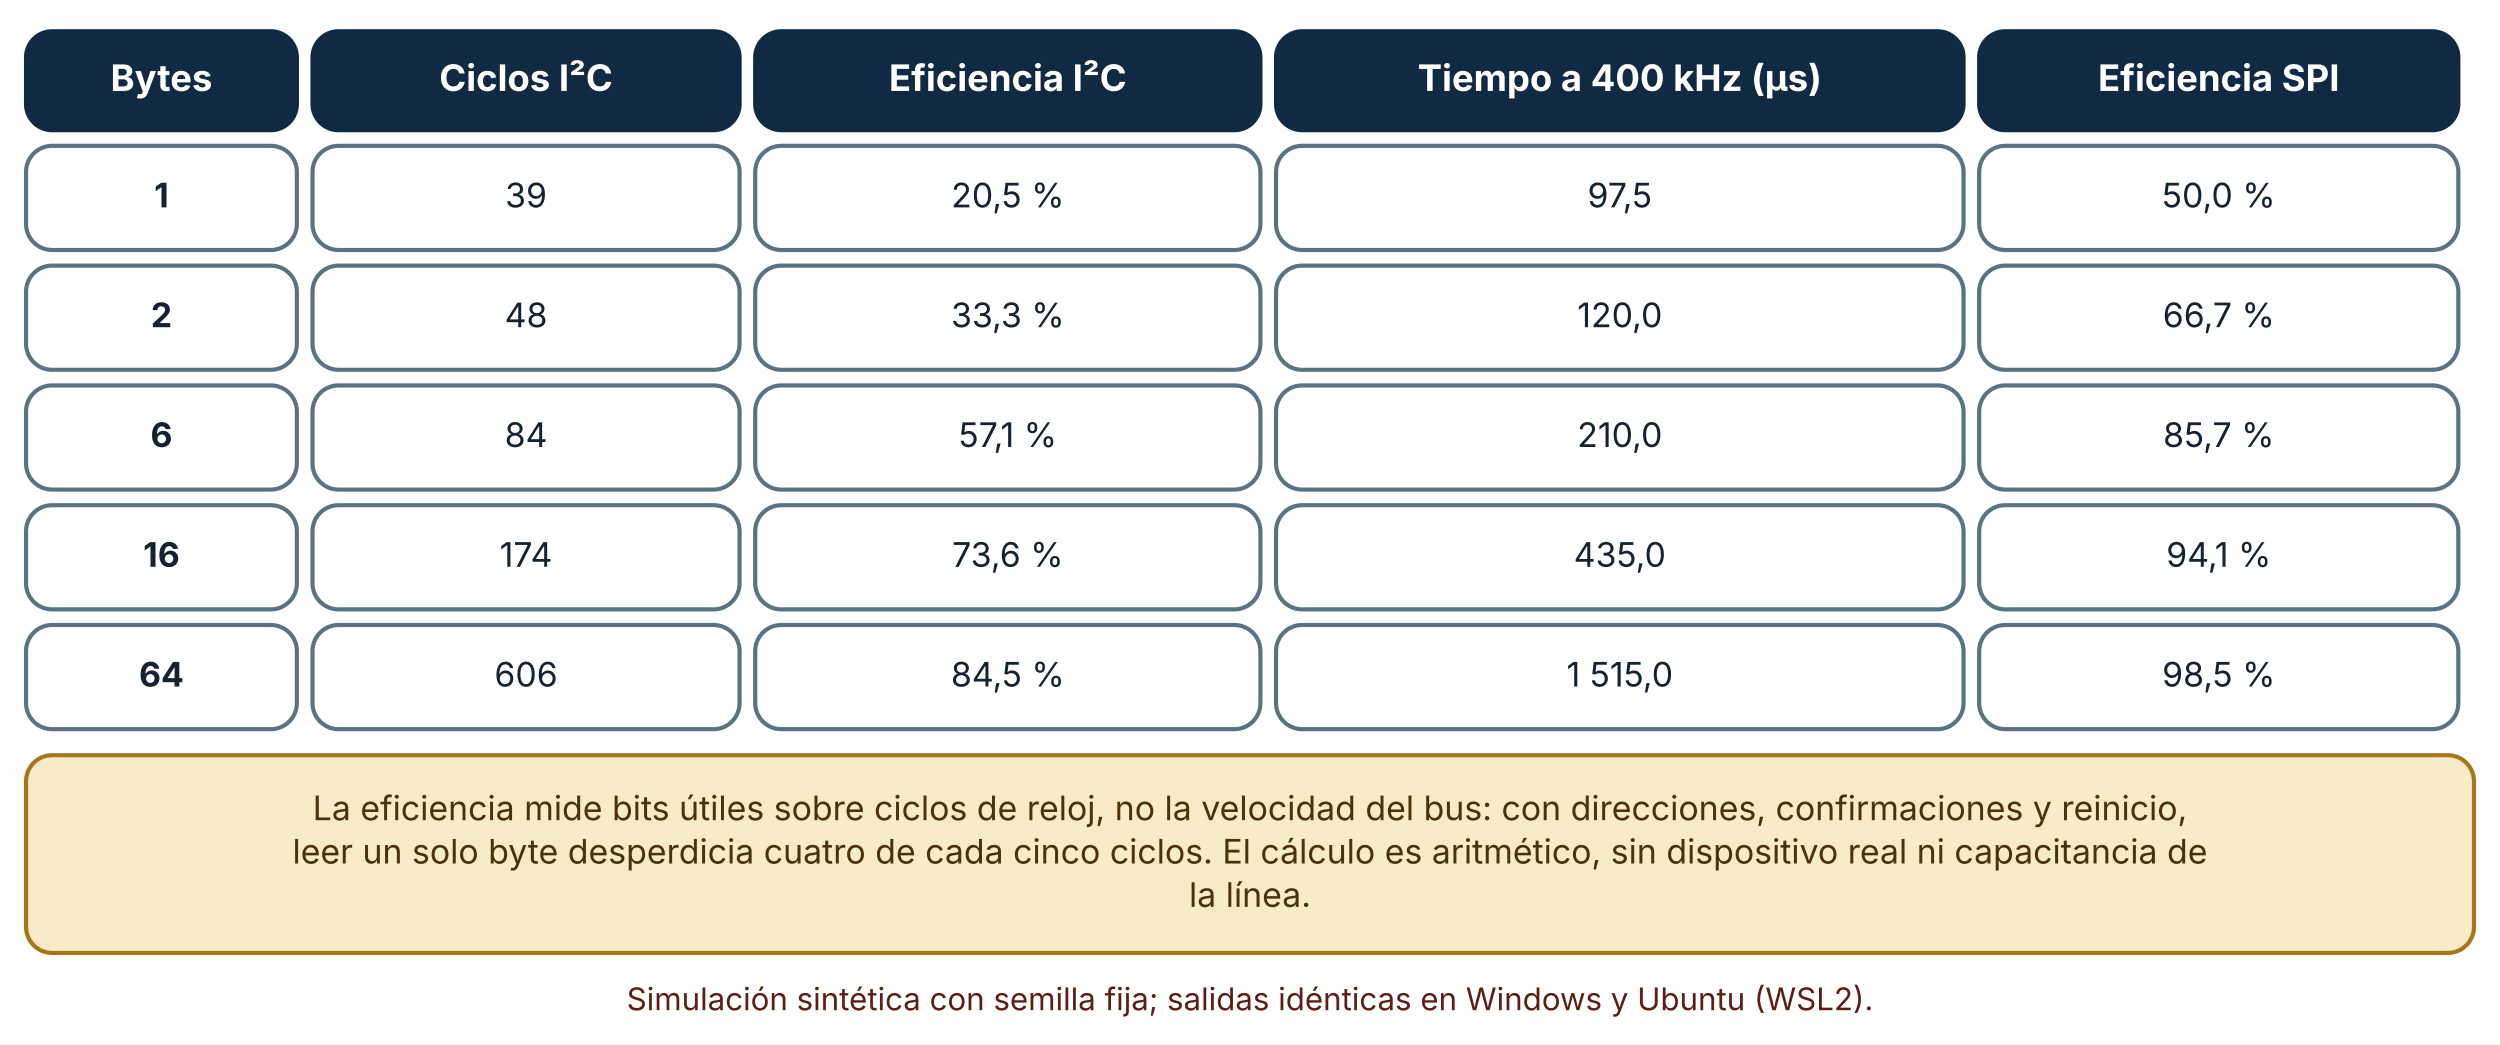
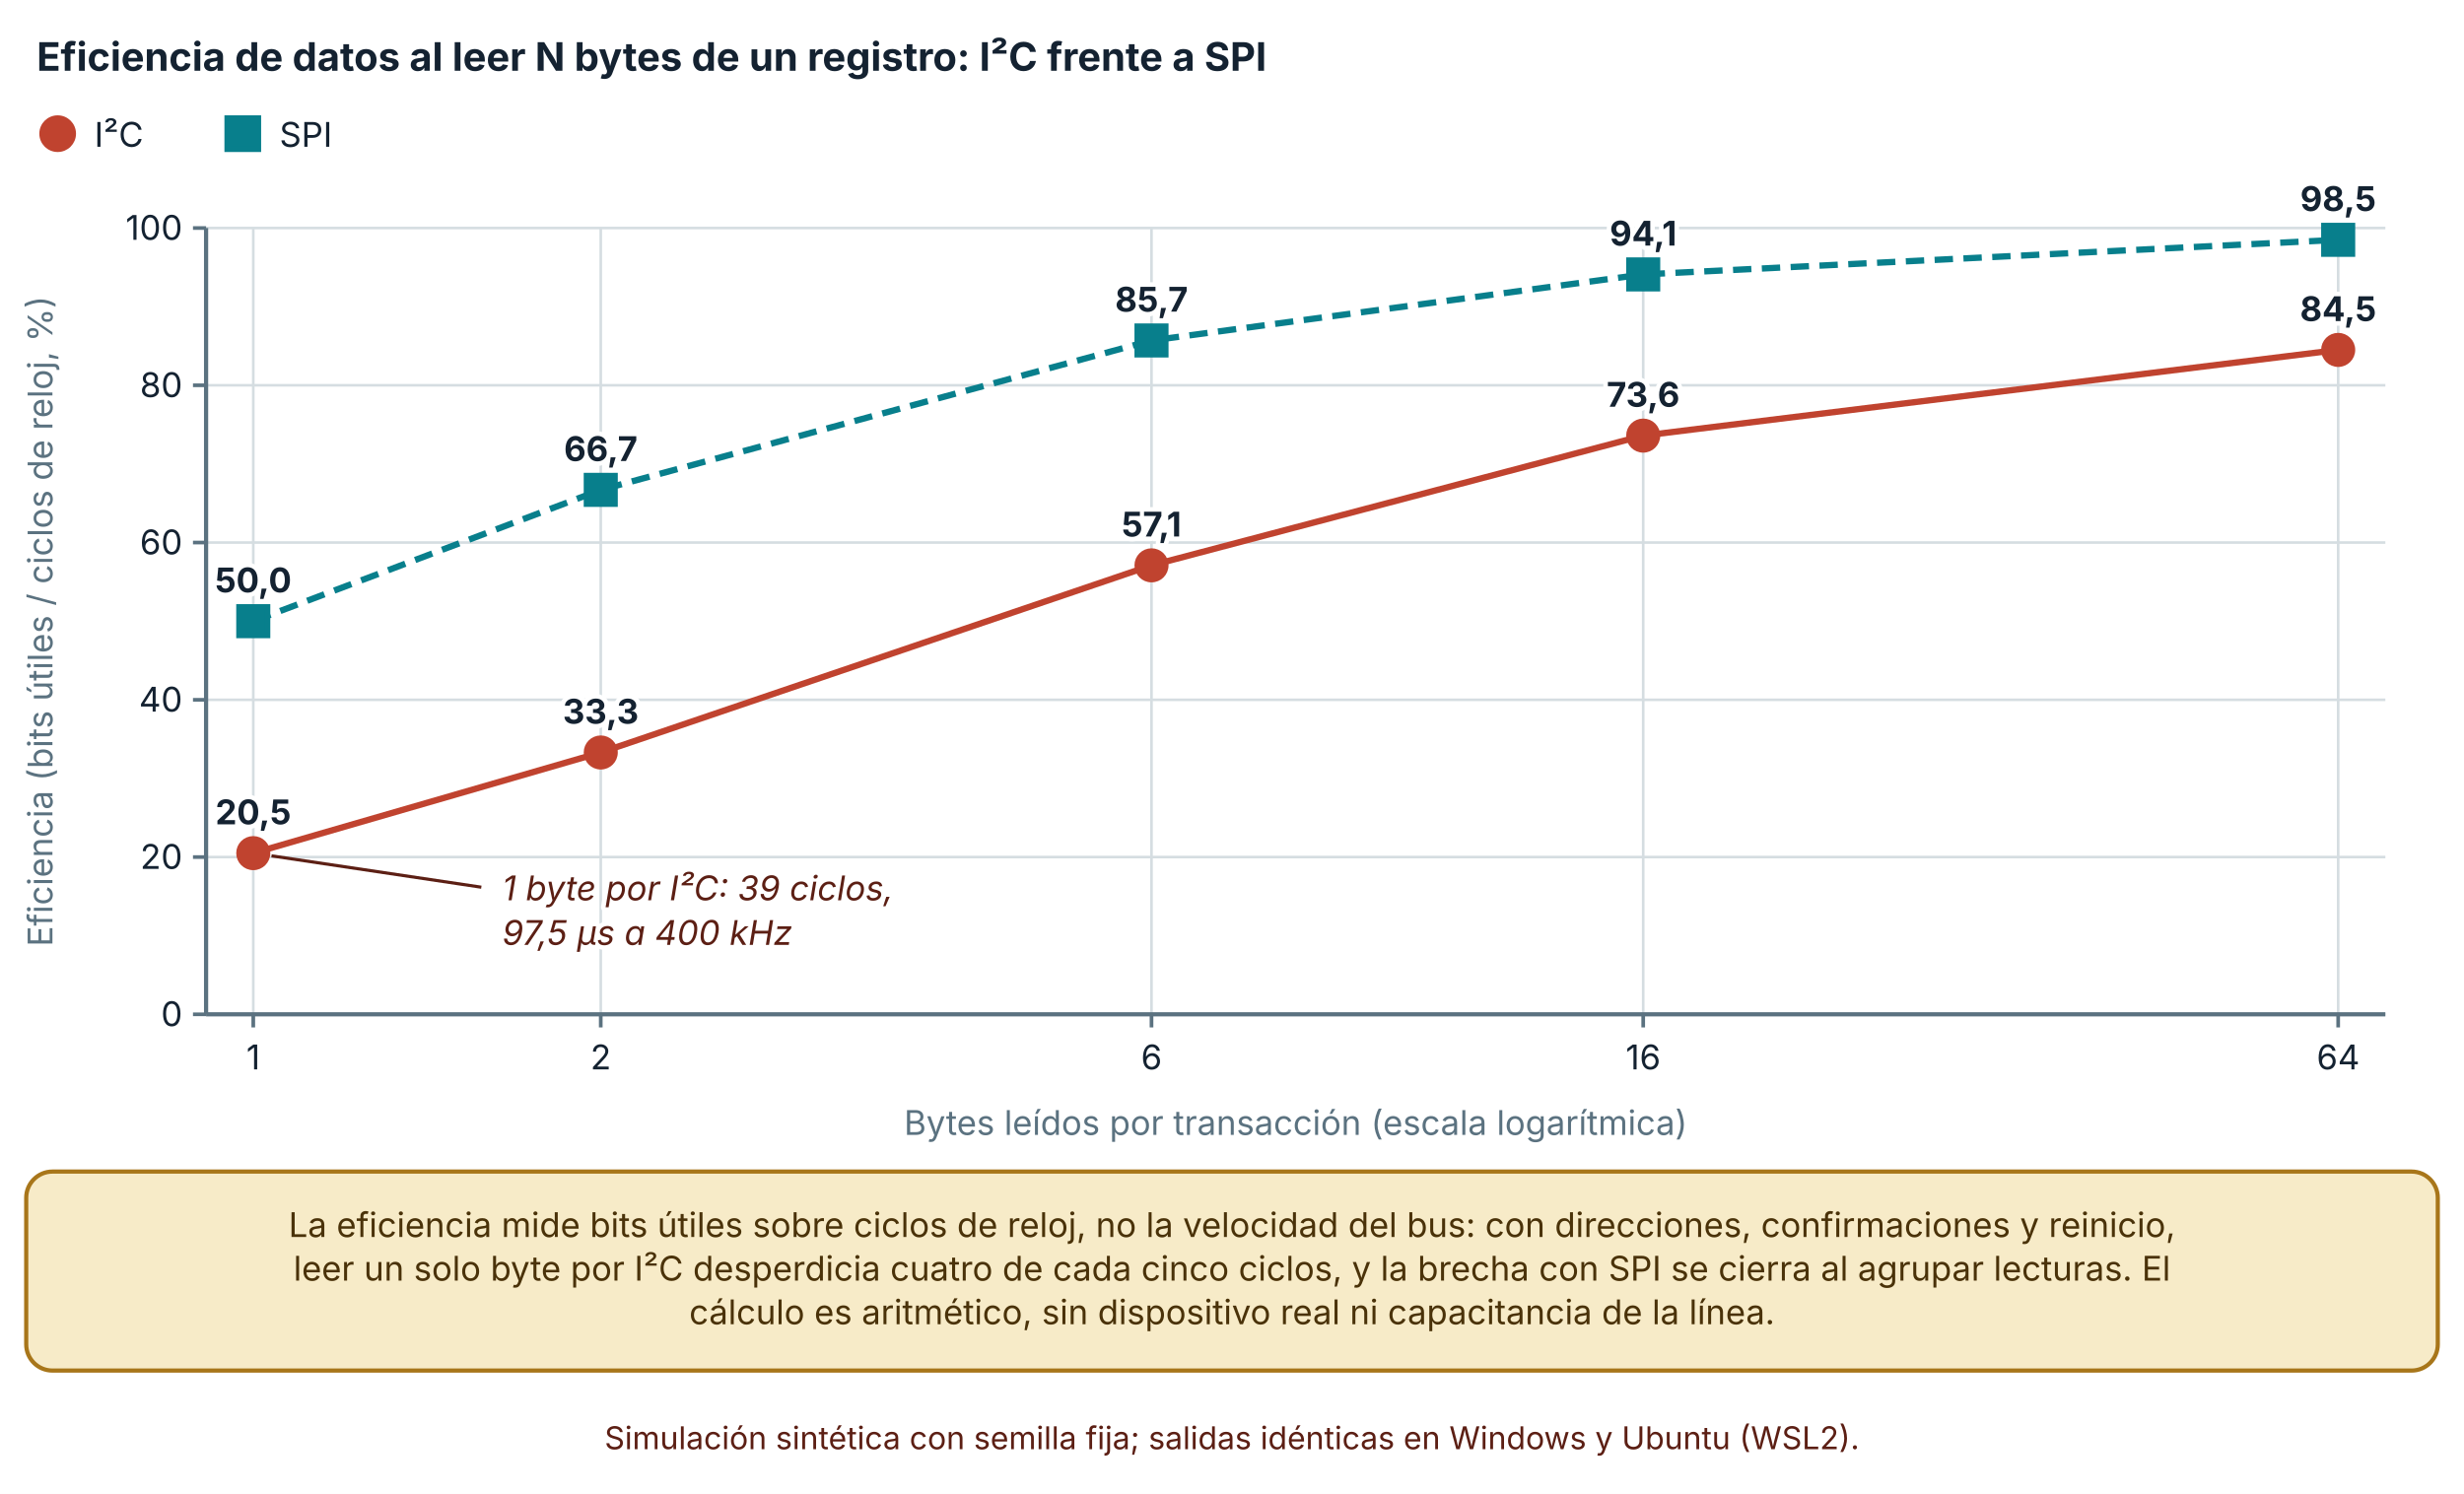
- <svg xmlns="http://www.w3.org/2000/svg" viewBox="0 0 960 401" width="960" height="401" role="img" aria-labelledby="t d" font-family="Inter, 'Segoe UI', system-ui, -apple-system, sans-serif">
+ <svg xmlns="http://www.w3.org/2000/svg" viewBox="0 0 940 570" width="940" height="570" role="img" aria-labelledby="t d" font-family="Inter, 'Segoe UI', system-ui, -apple-system, sans-serif">
  <defs>
    <marker id="arrow" viewBox="0 0 10 10" refX="9" refY="5" markerWidth="8" markerHeight="8" orient="auto-start-reverse">
      <path d="M0,0 L10,5 L0,10 z" fill="#32505f" />
    </marker>
    <marker id="arrow-coral" viewBox="0 0 10 10" refX="9" refY="5" markerWidth="8" markerHeight="8" orient="auto-start-reverse">
      <path d="M0,0 L10,5 L0,10 z" fill="#c0432f" />
    </marker>
  </defs>
-   <rect width="960" height="401" fill="#ffffff" />
-   <rect x="10" y="12" width="104" height="38" rx="10" fill="#102a43" stroke="#102a43" stroke-width="1.6" />
-   <text x="62" y="34.92" font-size="14" text-anchor="middle" font-weight="700" fill="#ffffff">
-     <tspan x="62" dy="0">Bytes</tspan>
+   <rect width="940" height="570" fill="#ffffff" />
+   <text x="14" y="27" font-size="15" text-anchor="start" font-weight="700" fill="#142231">
+     <tspan x="14" dy="0">Eficiencia de datos al leer N bytes de un registro: I²C frente a SPI</tspan>
  </text>
-   <rect x="120" y="12" width="164" height="38" rx="10" fill="#102a43" stroke="#102a43" stroke-width="1.6" />
-   <text x="202" y="34.92" font-size="14" text-anchor="middle" font-weight="700" fill="#ffffff">
-     <tspan x="202" dy="0">Ciclos I²C</tspan>
+   <circle cx="22" cy="51" r="6" fill="#c0432f" stroke="#c0432f" stroke-width="2" />
+   <text x="36" y="56" font-size="13" text-anchor="start" font-weight="400" fill="#142231">
+     <tspan x="36" dy="0">I²C</tspan>
  </text>
-   <rect x="290" y="12" width="194" height="38" rx="10" fill="#102a43" stroke="#102a43" stroke-width="1.6" />
-   <text x="387" y="34.92" font-size="14" text-anchor="middle" font-weight="700" fill="#ffffff">
-     <tspan x="387" dy="0">Eficiencia I²C</tspan>
+   <rect x="86.62" y="45" width="12" height="12" fill="#087f8c" stroke="#087f8c" stroke-width="2" />
+   <text x="106.62" y="56" font-size="13" text-anchor="start" font-weight="400" fill="#142231">
+     <tspan x="106.62" dy="0">SPI</tspan>
  </text>
-   <rect x="490" y="12" width="264" height="38" rx="10" fill="#102a43" stroke="#102a43" stroke-width="1.6" />
-   <text x="622" y="34.92" font-size="14" text-anchor="middle" font-weight="700" fill="#ffffff">
-     <tspan x="622" dy="0">Tiempo a 400 kHz (µs)</tspan>
+   <line x1="78.62" y1="387" x2="910" y2="387" stroke="#d5dde1" stroke-width="1" />
+   <line x1="73.62" y1="387" x2="78.62" y2="387" stroke="#5b7280" stroke-width="1.4" />
+   <text x="69.62" y="391.5" font-size="13" text-anchor="end" font-weight="400" fill="#142231">
+     <tspan x="69.62" dy="0">0</tspan>
  </text>
-   <rect x="760" y="12" width="184" height="38" rx="10" fill="#102a43" stroke="#102a43" stroke-width="1.6" />
-   <text x="852" y="34.92" font-size="14" text-anchor="middle" font-weight="700" fill="#ffffff">
-     <tspan x="852" dy="0">Eficiencia SPI</tspan>
+   <line x1="78.62" y1="327" x2="910" y2="327" stroke="#d5dde1" stroke-width="1" />
+   <line x1="73.62" y1="327" x2="78.62" y2="327" stroke="#5b7280" stroke-width="1.4" />
+   <text x="69.62" y="331.5" font-size="13" text-anchor="end" font-weight="400" fill="#142231">
+     <tspan x="69.62" dy="0">20</tspan>
  </text>
-   <rect x="10" y="56" width="104" height="40" rx="10" fill="#ffffff" stroke="#5b7280" stroke-width="1.6" />
-   <text x="62" y="79.64" font-size="13" text-anchor="middle" font-weight="700" fill="#142231">
-     <tspan x="62" dy="0">1</tspan>
+   <line x1="78.62" y1="267" x2="910" y2="267" stroke="#d5dde1" stroke-width="1" />
+   <line x1="73.62" y1="267" x2="78.62" y2="267" stroke="#5b7280" stroke-width="1.4" />
+   <text x="69.62" y="271.5" font-size="13" text-anchor="end" font-weight="400" fill="#142231">
+     <tspan x="69.62" dy="0">40</tspan>
  </text>
-   <rect x="120" y="56" width="164" height="40" rx="10" fill="#ffffff" stroke="#5b7280" stroke-width="1.6" />
-   <text x="202" y="79.64" font-size="13" text-anchor="middle" font-weight="400" fill="#142231">
-     <tspan x="202" dy="0">39</tspan>
+   <line x1="78.62" y1="207" x2="910" y2="207" stroke="#d5dde1" stroke-width="1" />
+   <line x1="73.62" y1="207" x2="78.62" y2="207" stroke="#5b7280" stroke-width="1.4" />
+   <text x="69.62" y="211.5" font-size="13" text-anchor="end" font-weight="400" fill="#142231">
+     <tspan x="69.62" dy="0">60</tspan>
  </text>
-   <rect x="290" y="56" width="194" height="40" rx="10" fill="#ffffff" stroke="#5b7280" stroke-width="1.6" />
-   <text x="387" y="79.64" font-size="13" text-anchor="middle" font-weight="400" fill="#142231">
-     <tspan x="387" dy="0">20,5 %</tspan>
+   <line x1="78.62" y1="147" x2="910" y2="147" stroke="#d5dde1" stroke-width="1" />
+   <line x1="73.62" y1="147" x2="78.62" y2="147" stroke="#5b7280" stroke-width="1.4" />
+   <text x="69.62" y="151.5" font-size="13" text-anchor="end" font-weight="400" fill="#142231">
+     <tspan x="69.62" dy="0">80</tspan>
  </text>
-   <rect x="490" y="56" width="264" height="40" rx="10" fill="#ffffff" stroke="#5b7280" stroke-width="1.6" />
-   <text x="622" y="79.64" font-size="13" text-anchor="middle" font-weight="400" fill="#142231">
-     <tspan x="622" dy="0">97,5</tspan>
+   <line x1="78.62" y1="87" x2="910" y2="87" stroke="#d5dde1" stroke-width="1" />
+   <line x1="73.62" y1="87" x2="78.62" y2="87" stroke="#5b7280" stroke-width="1.4" />
+   <text x="69.62" y="91.5" font-size="13" text-anchor="end" font-weight="400" fill="#142231">
+     <tspan x="69.62" dy="0">100</tspan>
  </text>
-   <rect x="760" y="56" width="184" height="40" rx="10" fill="#ffffff" stroke="#5b7280" stroke-width="1.6" />
-   <text x="852" y="79.64" font-size="13" text-anchor="middle" font-weight="400" fill="#142231">
-     <tspan x="852" dy="0">50,0 %</tspan>
+   <line x1="78.62" y1="87" x2="78.62" y2="387" stroke="#5b7280" stroke-width="1.6" />
+   <line x1="96.62" y1="87" x2="96.62" y2="387" stroke="#d5dde1" stroke-width="1" />
+   <line x1="96.62" y1="387" x2="96.62" y2="392" stroke="#5b7280" stroke-width="1.4" />
+   <text x="96.62" y="408" font-size="13" text-anchor="middle" font-weight="400" fill="#142231">
+     <tspan x="96.62" dy="0">1</tspan>
  </text>
-   <rect x="10" y="102" width="104" height="40" rx="10" fill="#ffffff" stroke="#5b7280" stroke-width="1.6" />
-   <text x="62" y="125.64" font-size="13" text-anchor="middle" font-weight="700" fill="#142231">
-     <tspan x="62" dy="0">2</tspan>
+   <line x1="229.183" y1="87" x2="229.183" y2="387" stroke="#d5dde1" stroke-width="1" />
+   <line x1="229.183" y1="387" x2="229.183" y2="392" stroke="#5b7280" stroke-width="1.4" />
+   <text x="229.183" y="408" font-size="13" text-anchor="middle" font-weight="400" fill="#142231">
+     <tspan x="229.183" dy="0">2</tspan>
  </text>
-   <rect x="120" y="102" width="164" height="40" rx="10" fill="#ffffff" stroke="#5b7280" stroke-width="1.6" />
-   <text x="202" y="125.64" font-size="13" text-anchor="middle" font-weight="400" fill="#142231">
-     <tspan x="202" dy="0">48</tspan>
+   <line x1="439.291" y1="87" x2="439.291" y2="387" stroke="#d5dde1" stroke-width="1" />
+   <line x1="439.291" y1="387" x2="439.291" y2="392" stroke="#5b7280" stroke-width="1.4" />
+   <text x="439.291" y="408" font-size="13" text-anchor="middle" font-weight="400" fill="#142231">
+     <tspan x="439.291" dy="0">6</tspan>
  </text>
-   <rect x="290" y="102" width="194" height="40" rx="10" fill="#ffffff" stroke="#5b7280" stroke-width="1.6" />
-   <text x="387" y="125.64" font-size="13" text-anchor="middle" font-weight="400" fill="#142231">
-     <tspan x="387" dy="0">33,3 %</tspan>
+   <line x1="626.873" y1="87" x2="626.873" y2="387" stroke="#d5dde1" stroke-width="1" />
+   <line x1="626.873" y1="387" x2="626.873" y2="392" stroke="#5b7280" stroke-width="1.4" />
+   <text x="626.873" y="408" font-size="13" text-anchor="middle" font-weight="400" fill="#142231">
+     <tspan x="626.873" dy="0">16</tspan>
  </text>
-   <rect x="490" y="102" width="264" height="40" rx="10" fill="#ffffff" stroke="#5b7280" stroke-width="1.6" />
-   <text x="622" y="125.64" font-size="13" text-anchor="middle" font-weight="400" fill="#142231">
-     <tspan x="622" dy="0">120,0</tspan>
+   <line x1="892" y1="87" x2="892" y2="387" stroke="#d5dde1" stroke-width="1" />
+   <line x1="892" y1="387" x2="892" y2="392" stroke="#5b7280" stroke-width="1.4" />
+   <text x="892" y="408" font-size="13" text-anchor="middle" font-weight="400" fill="#142231">
+     <tspan x="892" dy="0">64</tspan>
  </text>
-   <rect x="760" y="102" width="184" height="40" rx="10" fill="#ffffff" stroke="#5b7280" stroke-width="1.6" />
-   <text x="852" y="125.64" font-size="13" text-anchor="middle" font-weight="400" fill="#142231">
-     <tspan x="852" dy="0">66,7 %</tspan>
+   <line x1="78.62" y1="387" x2="910" y2="387" stroke="#5b7280" stroke-width="1.6" />
+   <text x="20" y="237" font-size="13" text-anchor="middle" font-weight="400" fill="#5b7280" transform="rotate(-90 20 237)">Eficiencia (bits útiles / ciclos de reloj, %)</text>
+   <text x="494.31" y="433" font-size="13" text-anchor="middle" font-weight="400" fill="#5b7280">
+     <tspan x="494.31" dy="0">Bytes leídos por transacción (escala logarítmica)</tspan>
  </text>
-   <rect x="10" y="148" width="104" height="40" rx="10" fill="#ffffff" stroke="#5b7280" stroke-width="1.6" />
-   <text x="62" y="171.64" font-size="13" text-anchor="middle" font-weight="700" fill="#142231">
-     <tspan x="62" dy="0">6</tspan>
+   <polyline points="96.62,325.5 229.183,287.1 439.291,215.7 626.873,166.2 892,133.5" fill="none" stroke="#c0432f" stroke-width="2.4" />
+   <circle cx="96.62" cy="325.5" r="5.5" fill="#c0432f" stroke="#c0432f" stroke-width="2" />
+   <text x="96.62" y="314.5" font-size="13" text-anchor="middle" font-weight="700" fill="#142231" stroke="#ffffff" stroke-width="3.5" stroke-linejoin="round" paint-order="stroke">
+     <tspan x="96.62" dy="0">20,5</tspan>
  </text>
-   <rect x="120" y="148" width="164" height="40" rx="10" fill="#ffffff" stroke="#5b7280" stroke-width="1.6" />
-   <text x="202" y="171.64" font-size="13" text-anchor="middle" font-weight="400" fill="#142231">
-     <tspan x="202" dy="0">84</tspan>
+   <circle cx="229.183" cy="287.1" r="5.5" fill="#c0432f" stroke="#c0432f" stroke-width="2" />
+   <text x="229.183" y="276.1" font-size="13" text-anchor="middle" font-weight="700" fill="#142231" stroke="#ffffff" stroke-width="3.5" stroke-linejoin="round" paint-order="stroke">
+     <tspan x="229.183" dy="0">33,3</tspan>
  </text>
-   <rect x="290" y="148" width="194" height="40" rx="10" fill="#ffffff" stroke="#5b7280" stroke-width="1.6" />
-   <text x="387" y="171.64" font-size="13" text-anchor="middle" font-weight="400" fill="#142231">
-     <tspan x="387" dy="0">57,1 %</tspan>
+   <circle cx="439.291" cy="215.7" r="5.5" fill="#c0432f" stroke="#c0432f" stroke-width="2" />
+   <text x="439.291" y="204.7" font-size="13" text-anchor="middle" font-weight="700" fill="#142231" stroke="#ffffff" stroke-width="3.5" stroke-linejoin="round" paint-order="stroke">
+     <tspan x="439.291" dy="0">57,1</tspan>
  </text>
-   <rect x="490" y="148" width="264" height="40" rx="10" fill="#ffffff" stroke="#5b7280" stroke-width="1.6" />
-   <text x="622" y="171.64" font-size="13" text-anchor="middle" font-weight="400" fill="#142231">
-     <tspan x="622" dy="0">210,0</tspan>
+   <circle cx="626.873" cy="166.2" r="5.5" fill="#c0432f" stroke="#c0432f" stroke-width="2" />
+   <text x="626.873" y="155.2" font-size="13" text-anchor="middle" font-weight="700" fill="#142231" stroke="#ffffff" stroke-width="3.5" stroke-linejoin="round" paint-order="stroke">
+     <tspan x="626.873" dy="0">73,6</tspan>
  </text>
-   <rect x="760" y="148" width="184" height="40" rx="10" fill="#ffffff" stroke="#5b7280" stroke-width="1.6" />
-   <text x="852" y="171.64" font-size="13" text-anchor="middle" font-weight="400" fill="#142231">
-     <tspan x="852" dy="0">85,7 %</tspan>
+   <circle cx="892" cy="133.5" r="5.5" fill="#c0432f" stroke="#c0432f" stroke-width="2" />
+   <text x="892" y="122.5" font-size="13" text-anchor="middle" font-weight="700" fill="#142231" stroke="#ffffff" stroke-width="3.5" stroke-linejoin="round" paint-order="stroke">
+     <tspan x="892" dy="0">84,5</tspan>
  </text>
-   <rect x="10" y="194" width="104" height="40" rx="10" fill="#ffffff" stroke="#5b7280" stroke-width="1.6" />
-   <text x="62" y="217.64" font-size="13" text-anchor="middle" font-weight="700" fill="#142231">
-     <tspan x="62" dy="0">16</tspan>
+   <polyline points="96.62,237 229.183,186.9 439.291,129.9 626.873,104.7 892,91.5" fill="none" stroke="#087f8c" stroke-width="2.4" stroke-dasharray="7 4" />
+   <rect x="91.12" y="231.5" width="11" height="11" fill="#087f8c" stroke="#087f8c" stroke-width="2" />
+   <text x="96.62" y="226" font-size="13" text-anchor="middle" font-weight="700" fill="#142231" stroke="#ffffff" stroke-width="3.5" stroke-linejoin="round" paint-order="stroke">
+     <tspan x="96.62" dy="0">50,0</tspan>
  </text>
-   <rect x="120" y="194" width="164" height="40" rx="10" fill="#ffffff" stroke="#5b7280" stroke-width="1.6" />
-   <text x="202" y="217.64" font-size="13" text-anchor="middle" font-weight="400" fill="#142231">
-     <tspan x="202" dy="0">174</tspan>
+   <rect x="223.683" y="181.4" width="11" height="11" fill="#087f8c" stroke="#087f8c" stroke-width="2" />
+   <text x="229.183" y="175.9" font-size="13" text-anchor="middle" font-weight="700" fill="#142231" stroke="#ffffff" stroke-width="3.5" stroke-linejoin="round" paint-order="stroke">
+     <tspan x="229.183" dy="0">66,7</tspan>
  </text>
-   <rect x="290" y="194" width="194" height="40" rx="10" fill="#ffffff" stroke="#5b7280" stroke-width="1.6" />
-   <text x="387" y="217.64" font-size="13" text-anchor="middle" font-weight="400" fill="#142231">
-     <tspan x="387" dy="0">73,6 %</tspan>
+   <rect x="433.791" y="124.4" width="11" height="11" fill="#087f8c" stroke="#087f8c" stroke-width="2" />
+   <text x="439.291" y="118.9" font-size="13" text-anchor="middle" font-weight="700" fill="#142231" stroke="#ffffff" stroke-width="3.5" stroke-linejoin="round" paint-order="stroke">
+     <tspan x="439.291" dy="0">85,7</tspan>
  </text>
-   <rect x="490" y="194" width="264" height="40" rx="10" fill="#ffffff" stroke="#5b7280" stroke-width="1.6" />
-   <text x="622" y="217.64" font-size="13" text-anchor="middle" font-weight="400" fill="#142231">
-     <tspan x="622" dy="0">435,0</tspan>
+   <rect x="621.373" y="99.2" width="11" height="11" fill="#087f8c" stroke="#087f8c" stroke-width="2" />
+   <text x="626.873" y="93.7" font-size="13" text-anchor="middle" font-weight="700" fill="#142231" stroke="#ffffff" stroke-width="3.5" stroke-linejoin="round" paint-order="stroke">
+     <tspan x="626.873" dy="0">94,1</tspan>
  </text>
-   <rect x="760" y="194" width="184" height="40" rx="10" fill="#ffffff" stroke="#5b7280" stroke-width="1.6" />
-   <text x="852" y="217.64" font-size="13" text-anchor="middle" font-weight="400" fill="#142231">
-     <tspan x="852" dy="0">94,1 %</tspan>
+   <rect x="886.5" y="86" width="11" height="11" fill="#087f8c" stroke="#087f8c" stroke-width="2" />
+   <text x="892" y="80.5" font-size="13" text-anchor="middle" font-weight="700" fill="#142231" stroke="#ffffff" stroke-width="3.5" stroke-linejoin="round" paint-order="stroke">
+     <tspan x="892" dy="0">98,5</tspan>
  </text>
-   <rect x="10" y="240" width="104" height="40" rx="10" fill="#ffffff" stroke="#5b7280" stroke-width="1.6" />
-   <text x="62" y="263.64" font-size="13" text-anchor="middle" font-weight="700" fill="#142231">
-     <tspan x="62" dy="0">64</tspan>
+   <text x="191.62" y="343.5" font-size="13" text-anchor="start" font-weight="400" fill="#5c1f14" font-style="italic" stroke="#ffffff" stroke-width="3.5" stroke-linejoin="round" paint-order="stroke">
+     <tspan x="191.62" dy="0">1 byte por I²C: 39 ciclos,</tspan>
  </text>
-   <rect x="120" y="240" width="164" height="40" rx="10" fill="#ffffff" stroke="#5b7280" stroke-width="1.6" />
-   <text x="202" y="263.64" font-size="13" text-anchor="middle" font-weight="400" fill="#142231">
-     <tspan x="202" dy="0">606</tspan>
+   <text x="191.62" y="360.5" font-size="13" text-anchor="start" font-weight="400" fill="#5c1f14" font-style="italic" stroke="#ffffff" stroke-width="3.5" stroke-linejoin="round" paint-order="stroke">
+     <tspan x="191.62" dy="0">97,5 µs a 400 kHz</tspan>
  </text>
-   <rect x="290" y="240" width="194" height="40" rx="10" fill="#ffffff" stroke="#5b7280" stroke-width="1.6" />
-   <text x="387" y="263.64" font-size="13" text-anchor="middle" font-weight="400" fill="#142231">
-     <tspan x="387" dy="0">84,5 %</tspan>
+   <line x1="103.58" y1="326.54" x2="183.62" y2="338.5" stroke="#5c1f14" stroke-width="1.2" />
+   <rect x="10" y="447" width="920" height="75.92" rx="10" fill="#f7ebc8" stroke="#a8761a" stroke-width="1.6" />
+   <text x="470" y="471.96" font-size="13" text-anchor="middle" font-weight="400" fill="#4a3209">
+     <tspan x="470" dy="0">La eficiencia mide bits útiles sobre ciclos de reloj, no la velocidad del bus: con direcciones, confirmaciones y reinicio,</tspan>
  </text>
-   <rect x="490" y="240" width="264" height="40" rx="10" fill="#ffffff" stroke="#5b7280" stroke-width="1.6" />
-   <text x="622" y="263.64" font-size="13" text-anchor="middle" font-weight="400" fill="#142231">
-     <tspan x="622" dy="0">1 515,0</tspan>
+   <text x="470" y="488.6" font-size="13" text-anchor="middle" font-weight="400" fill="#4a3209">
+     <tspan x="470" dy="0">leer un solo byte por I²C desperdicia cuatro de cada cinco ciclos, y la brecha con SPI se cierra al agrupar lecturas. El</tspan>
  </text>
-   <rect x="760" y="240" width="184" height="40" rx="10" fill="#ffffff" stroke="#5b7280" stroke-width="1.6" />
-   <text x="852" y="263.64" font-size="13" text-anchor="middle" font-weight="400" fill="#142231">
-     <tspan x="852" dy="0">98,5 %</tspan>
+   <text x="470" y="505.24" font-size="13" text-anchor="middle" font-weight="400" fill="#4a3209">
+     <tspan x="470" dy="0">cálculo es aritmético, sin dispositivo real ni capacitancia de la línea.</tspan>
  </text>
-   <rect x="10" y="290" width="940" height="75.92" rx="10" fill="#f7ebc8" stroke="#a8761a" stroke-width="1.6" />
-   <text x="480" y="314.96" font-size="13" text-anchor="middle" font-weight="400" fill="#4a3209">
-     <tspan x="480" dy="0">La eficiencia mide bits útiles sobre ciclos de reloj, no la velocidad del bus: con direcciones, confirmaciones y reinicio,</tspan>
-   </text>
-   <text x="480" y="331.6" font-size="13" text-anchor="middle" font-weight="400" fill="#4a3209">
-     <tspan x="480" dy="0">leer un solo byte desperdicia cuatro de cada cinco ciclos. El cálculo es aritmético, sin dispositivo real ni capacitancia de</tspan>
-   </text>
-   <text x="480" y="348.24" font-size="13" text-anchor="middle" font-weight="400" fill="#4a3209">
-     <tspan x="480" dy="0">la línea.</tspan>
-   </text>
-   <text x="480" y="387.92" font-size="12" text-anchor="middle" font-weight="400" fill="#5c1f14">
-     <tspan x="480" dy="0">Simulación sintética con semilla fija; salidas idénticas en Windows y Ubuntu (WSL2).</tspan>
+   <text x="470" y="552.92" font-size="12" text-anchor="middle" font-weight="400" fill="#5c1f14">
+     <tspan x="470" dy="0">Simulación sintética con semilla fija; salidas idénticas en Windows y Ubuntu (WSL2).</tspan>
  </text>
</svg>
